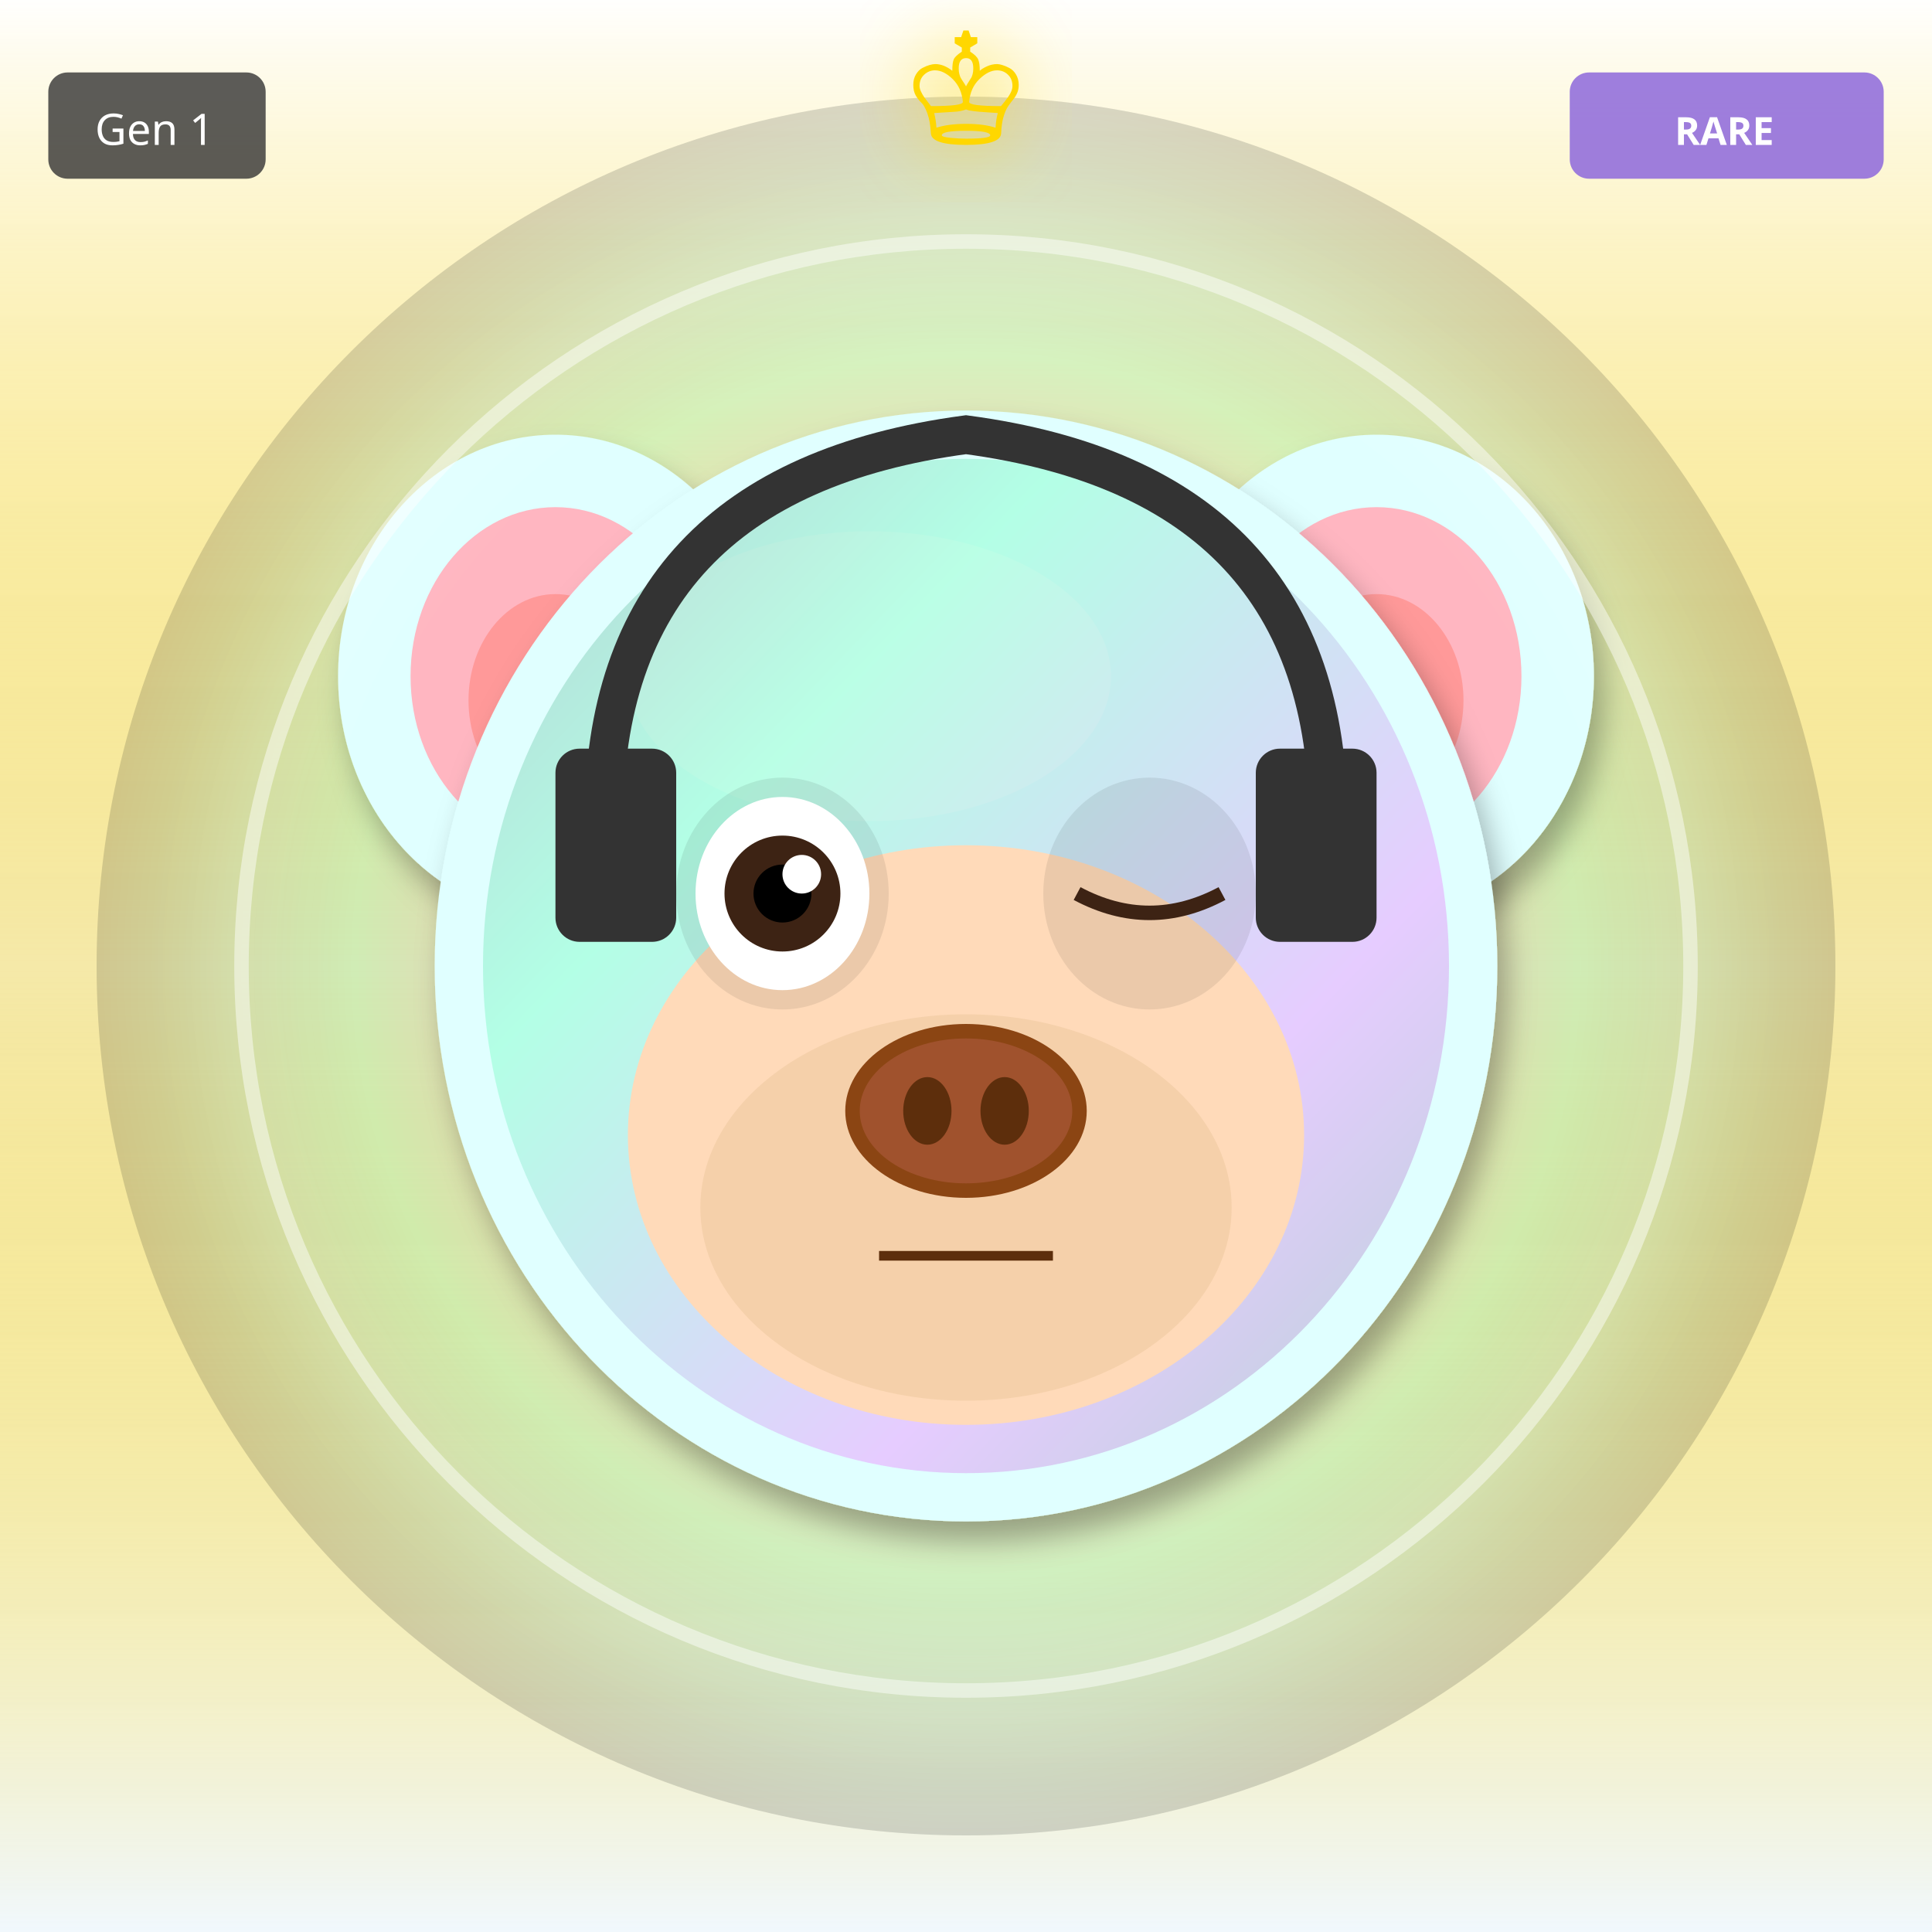
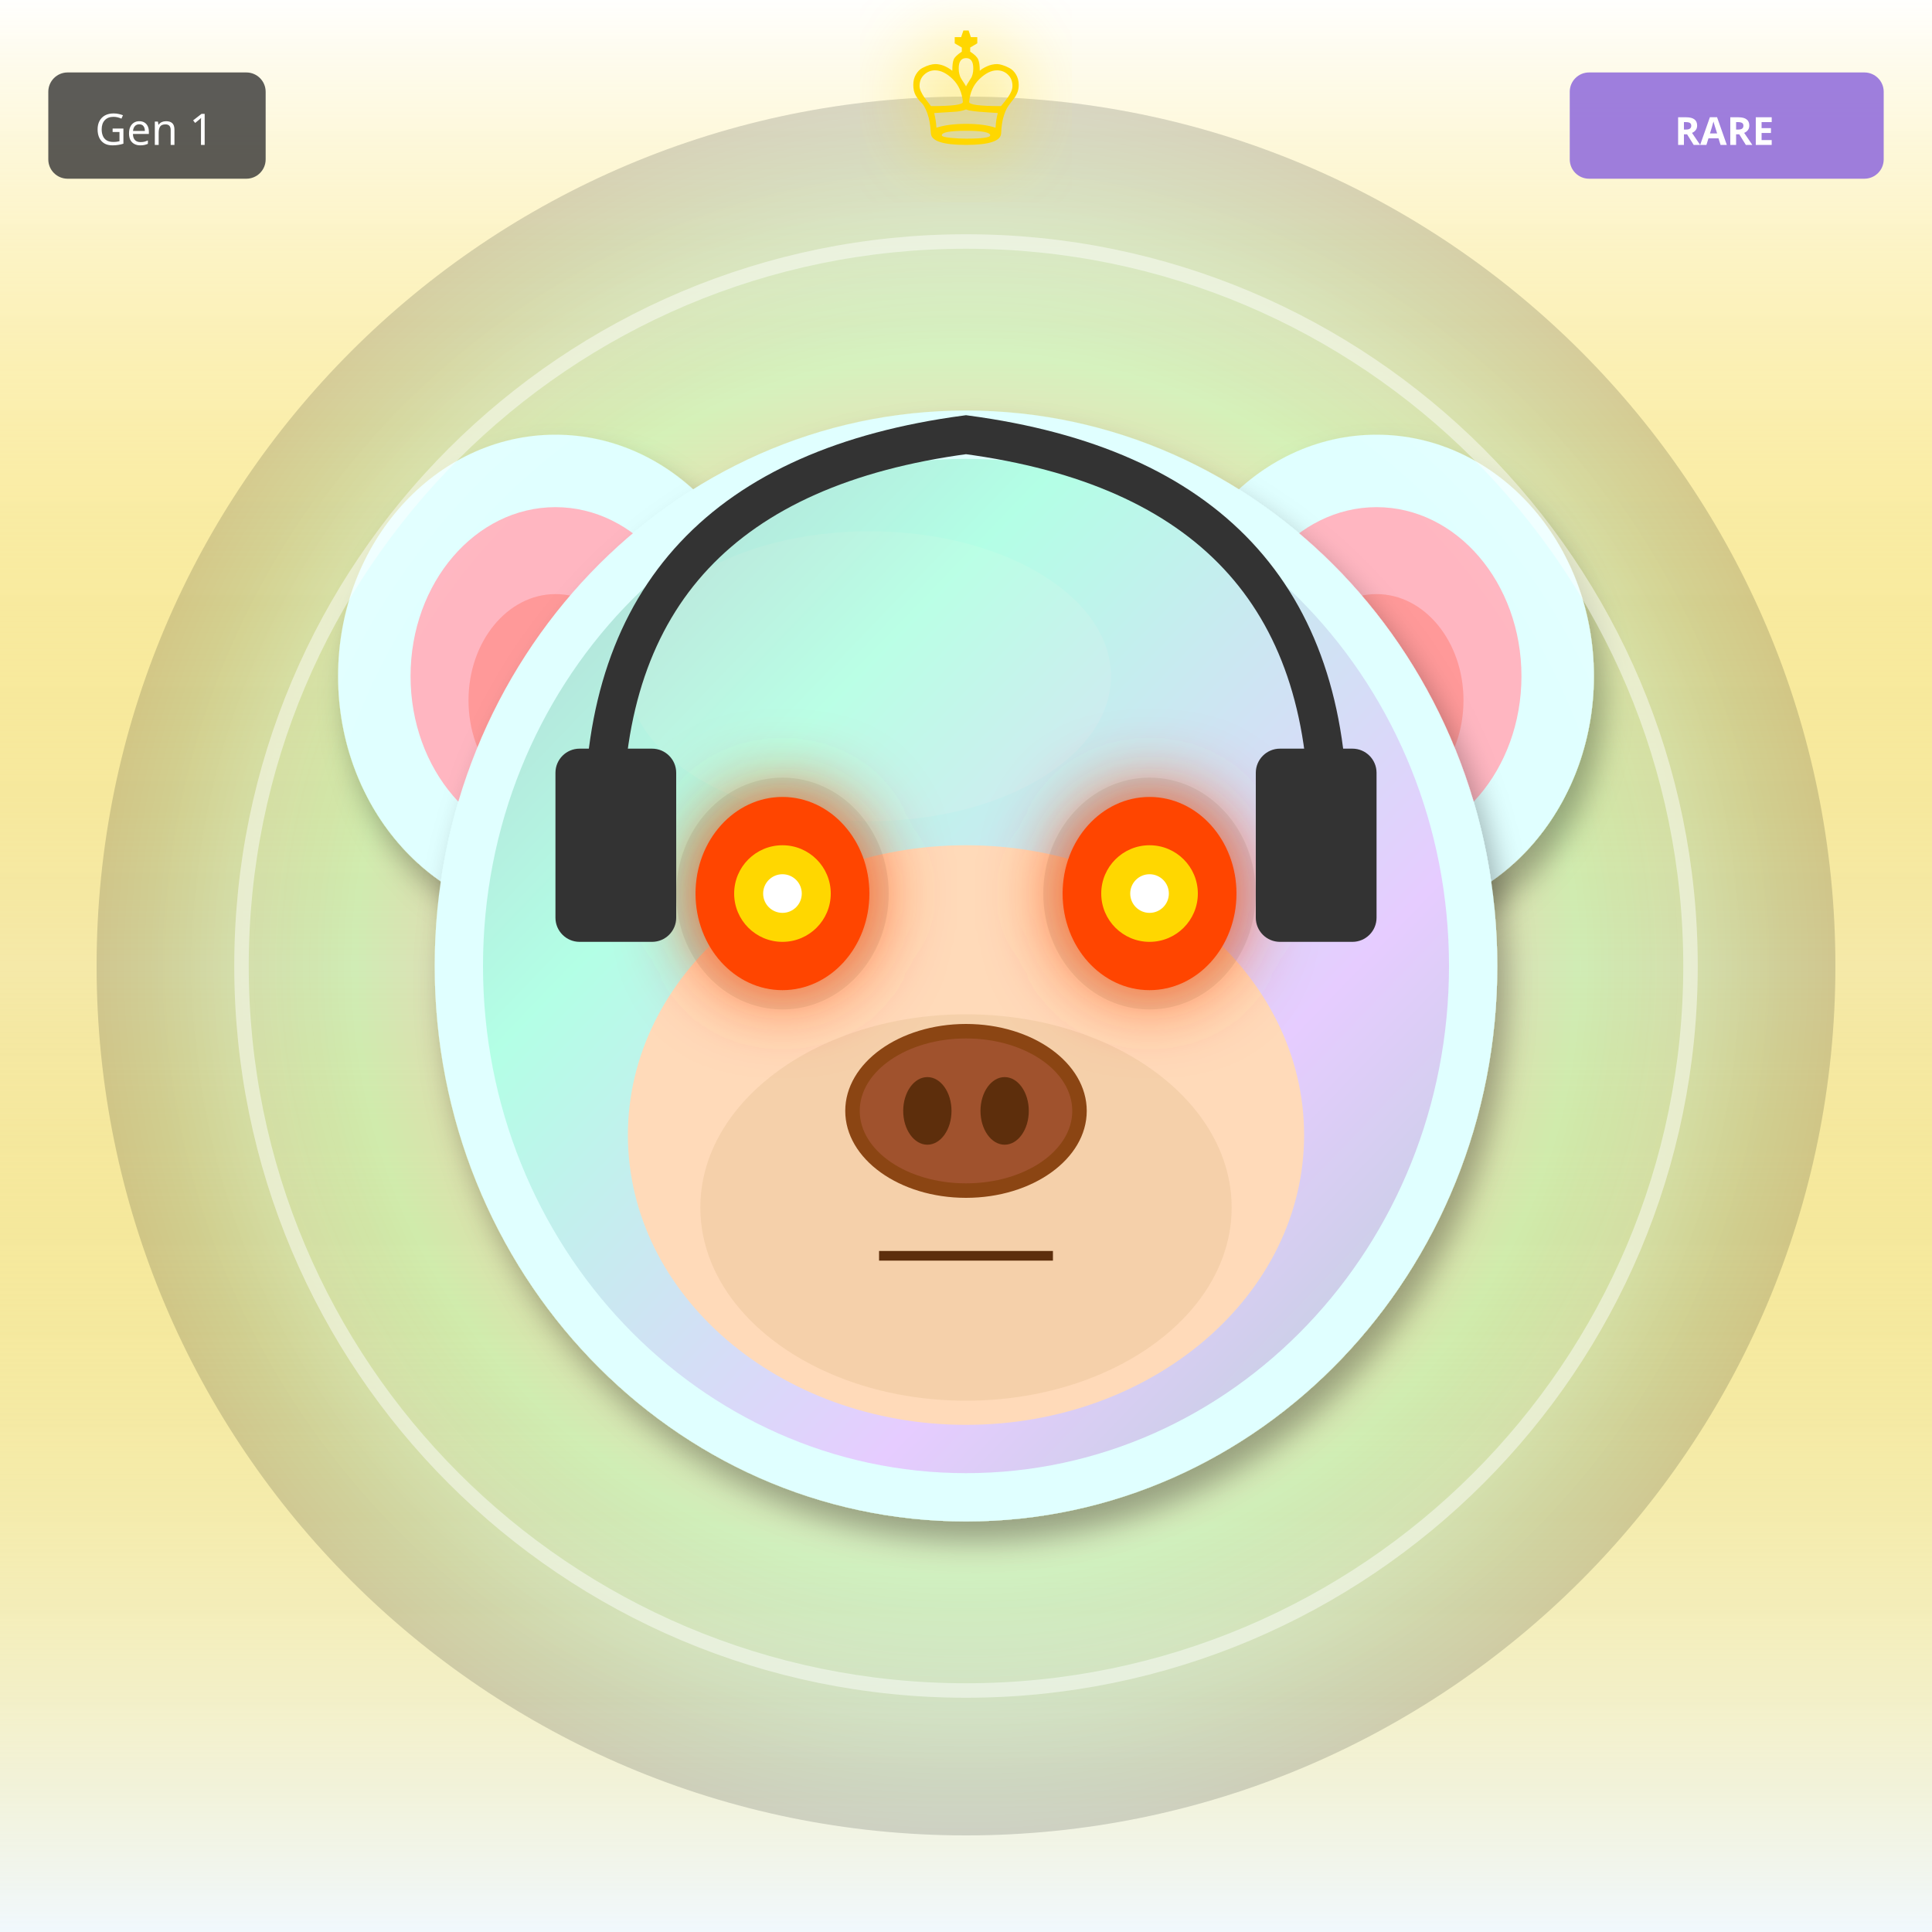
<svg xmlns="http://www.w3.org/2000/svg" width="400" height="400" viewBox="0 0 400 400">
  <defs>
    <filter id="shadow" x="-20%" y="-20%" width="140%" height="140%">
      <feDropShadow dx="2" dy="4" stdDeviation="3" flood-opacity="0.3" />
    </filter>
    <filter id="glow" x="-50%" y="-50%" width="200%" height="200%">
      <feGaussianBlur stdDeviation="8" result="blur" />
      <feMerge>
        <feMergeNode in="blur" />
        <feMergeNode in="SourceGraphic" />
      </feMerge>
    </filter>
    <linearGradient id="rainbow-body" x1="0%" y1="0%" x2="100%" y2="100%">
      <stop offset="0%" stop-color="#FF6B6B" />
      <stop offset="25%" stop-color="#FFE66D" />
      <stop offset="50%" stop-color="#4ECDC4" />
      <stop offset="75%" stop-color="#45B7D1" />
      <stop offset="100%" stop-color="#DDA0DD" />
    </linearGradient>
    <radialGradient id="galaxy-body" cx="30%" cy="30%">
      <stop offset="0%" stop-color="#E6E6FA" />
      <stop offset="50%" stop-color="#9370DB" />
      <stop offset="100%" stop-color="#1A0033" />
    </radialGradient>
    <linearGradient id="holo-body" x1="0%" y1="0%" x2="100%" y2="100%">
      <stop offset="0%" stop-color="#FF00FF" />
      <stop offset="50%" stop-color="#00FFFF" />
      <stop offset="100%" stop-color="#FFFF00" />
    </linearGradient>
    <linearGradient id="sky-gradient" x1="0%" y1="0%" x2="0%" y2="100%">
      <stop offset="0%" stop-color="#87CEEB" />
      <stop offset="100%" stop-color="#E0F4FF" />
    </linearGradient>
    <linearGradient id="grass-gradient" x1="0%" y1="0%" x2="0%" y2="100%">
      <stop offset="0%" stop-color="#90EE90" />
      <stop offset="100%" stop-color="#228B22" />
    </linearGradient>
    <linearGradient id="sunset-gradient" x1="0%" y1="0%" x2="0%" y2="100%">
      <stop offset="0%" stop-color="#FF6B6B" />
      <stop offset="50%" stop-color="#FFE66D" />
      <stop offset="100%" stop-color="#4ECDC4" />
    </linearGradient>
    <linearGradient id="aurora-gradient" x1="0%" y1="0%" x2="100%" y2="100%">
      <stop offset="0%" stop-color="#0D1B2A" />
      <stop offset="30%" stop-color="#00FF7F" />
      <stop offset="70%" stop-color="#FF00FF" />
      <stop offset="100%" stop-color="#0D1B2A" />
    </linearGradient>
    <radialGradient id="multiverse-gradient" cx="50%" cy="50%">
      <stop offset="0%" stop-color="#FFD700" />
      <stop offset="40%" stop-color="#FF00FF" />
      <stop offset="70%" stop-color="#00FFFF" />
      <stop offset="100%" stop-color="#000" />
    </radialGradient>
    <linearGradient id="rift-gradient" x1="0%" y1="0%" x2="100%" y2="100%">
      <stop offset="0%" stop-color="#000" />
      <stop offset="30%" stop-color="#9400D3" />
      <stop offset="50%" stop-color="#00FFFF" />
      <stop offset="70%" stop-color="#9400D3" />
      <stop offset="100%" stop-color="#000" />
    </linearGradient>
    <linearGradient id="heaven-gradient" x1="0%" y1="0%" x2="0%" y2="100%">
      <stop offset="0%" stop-color="#FFF" />
      <stop offset="50%" stop-color="#FFD700" stop-opacity="0.3" />
      <stop offset="100%" stop-color="#F0F8FF" />
    </linearGradient>
    <clipPath id="head-clip">
      <ellipse cx="200" cy="200" rx="110" ry="115" />
    </clipPath>
  </defs>
  <rect width="400" height="400" fill="url(#heaven-gradient)" />
  <circle cx="200" cy="200" r="180" fill="url(#multiverse-gradient)" opacity="0.15" />
  <ellipse cx="115" cy="140" rx="45" ry="50" fill="#E0FFFF" filter="url(#shadow)" />
  <ellipse cx="115" cy="140" rx="30" ry="35" fill="#FFB6C1" />
  <ellipse cx="115" cy="145" rx="18" ry="22" fill="#FF9999" />
  <ellipse cx="285" cy="140" rx="45" ry="50" fill="#E0FFFF" filter="url(#shadow)" />
  <ellipse cx="285" cy="140" rx="30" ry="35" fill="#FFB6C1" />
  <ellipse cx="285" cy="145" rx="18" ry="22" fill="#FF9999" />
  <ellipse cx="200" cy="200" rx="110" ry="115" fill="#E0FFFF" filter="url(#shadow)" />
  <ellipse cx="180" cy="140" rx="50" ry="30" fill="#FFFFFF" opacity="0.3" />
  <g clip-path="url(#head-clip)">
    <ellipse cx="200" cy="200" rx="100" ry="105" fill="url(#aurora-gradient)" opacity="0.2" />
  </g>
  <ellipse cx="200" cy="235" rx="70" ry="60" fill="#FFDAB9" />
  <ellipse cx="200" cy="250" rx="55" ry="40" fill="#DEB887" opacity="0.3" />
  <ellipse cx="162" cy="185" rx="22" ry="24" fill="#000" opacity="0.08" />
  <ellipse cx="238" cy="185" rx="22" ry="24" fill="#000" opacity="0.08" />
-   <ellipse cx="162" cy="185" rx="18" ry="20" fill="white" />
-   <circle cx="162" cy="185" r="12" fill="#3D2314" />
-   <circle cx="162" cy="185" r="6" fill="#000" />
-   <circle cx="166" cy="181" r="4" fill="white" />
-   <path d="M223 185 Q238 193 253 185" stroke="#3D2314" stroke-width="3" fill="none" />
+   <ellipse cx="162" cy="185" rx="18" ry="20" fill="#FF4500" filter="url(#glow)" />
+   <circle cx="162" cy="185" r="10" fill="#FFD700" />
+   <circle cx="162" cy="185" r="4" fill="#FFF" />
+   <ellipse cx="238" cy="185" rx="18" ry="20" fill="#FF4500" filter="url(#glow)" />
+   <circle cx="238" cy="185" r="10" fill="#FFD700" />
+   <circle cx="238" cy="185" r="4" fill="#FFF" />
  <g>
    <ellipse cx="200" cy="230" rx="25" ry="18" fill="#8B4513" />
    <ellipse cx="200" cy="230" rx="22" ry="15" fill="#A0522D" />
    <ellipse cx="192" cy="230" rx="5" ry="7" fill="#5D2E0C" />
    <ellipse cx="208" cy="230" rx="5" ry="7" fill="#5D2E0C" />
  </g>
  <line x1="182" y1="260" x2="218" y2="260" stroke="#5D2E0C" stroke-width="2" />
  <path d="M125 170 Q125 100 200 90 Q275 100 275 170" stroke="#333" stroke-width="8" fill="none" />
  <rect x="115" y="155" width="25" height="40" rx="5" fill="#333" />
  <rect x="260" y="155" width="25" height="40" rx="5" fill="#333" />
  <circle cx="200" cy="200" r="150" fill="none" stroke="#FFF" stroke-width="3" opacity="0.5" filter="url(#glow)" />
  <text x="200" y="30" font-size="36" fill="#FFD700" text-anchor="middle" filter="url(#glow)">♔</text>
  <g transform="translate(325, 15)">
    <rect width="65" height="22" rx="4" fill="#9370DB" opacity="0.9" />
    <text x="32" y="15" font-size="8" fill="#FFF" text-anchor="middle" font-family="sans-serif" font-weight="bold">RARE</text>
  </g>
  <g transform="translate(10, 15)">
    <rect width="45" height="22" rx="4" fill="#333" opacity="0.8" />
    <text x="22" y="15" font-size="9" fill="#FFF" text-anchor="middle" font-family="sans-serif">Gen 1</text>
  </g>
</svg>
